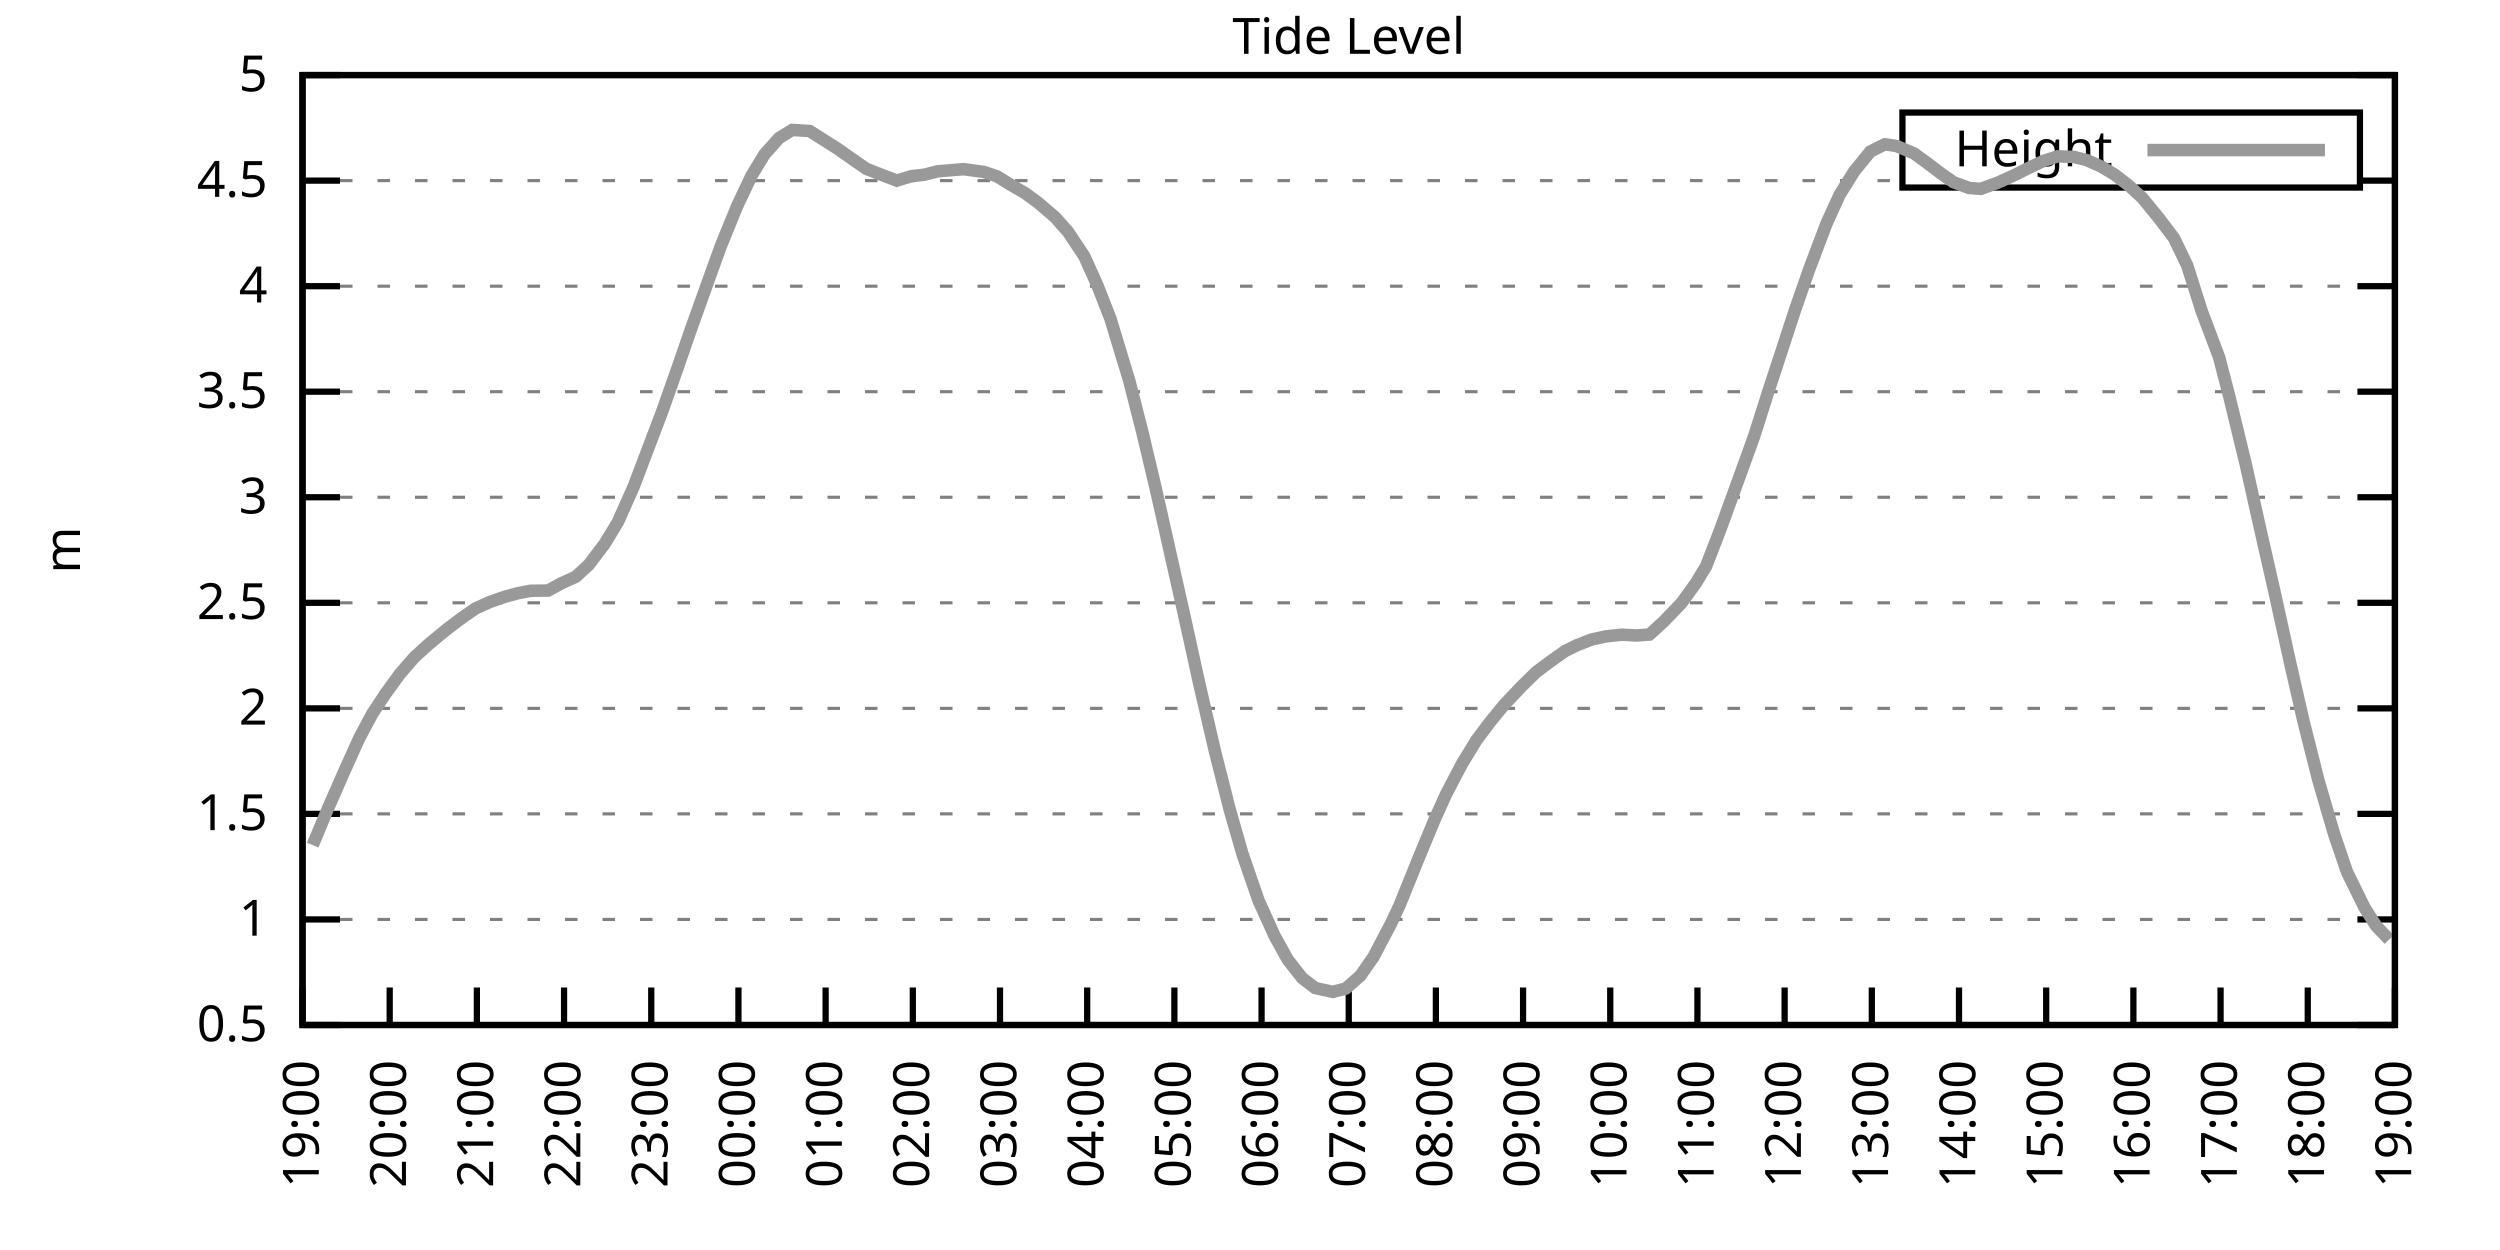
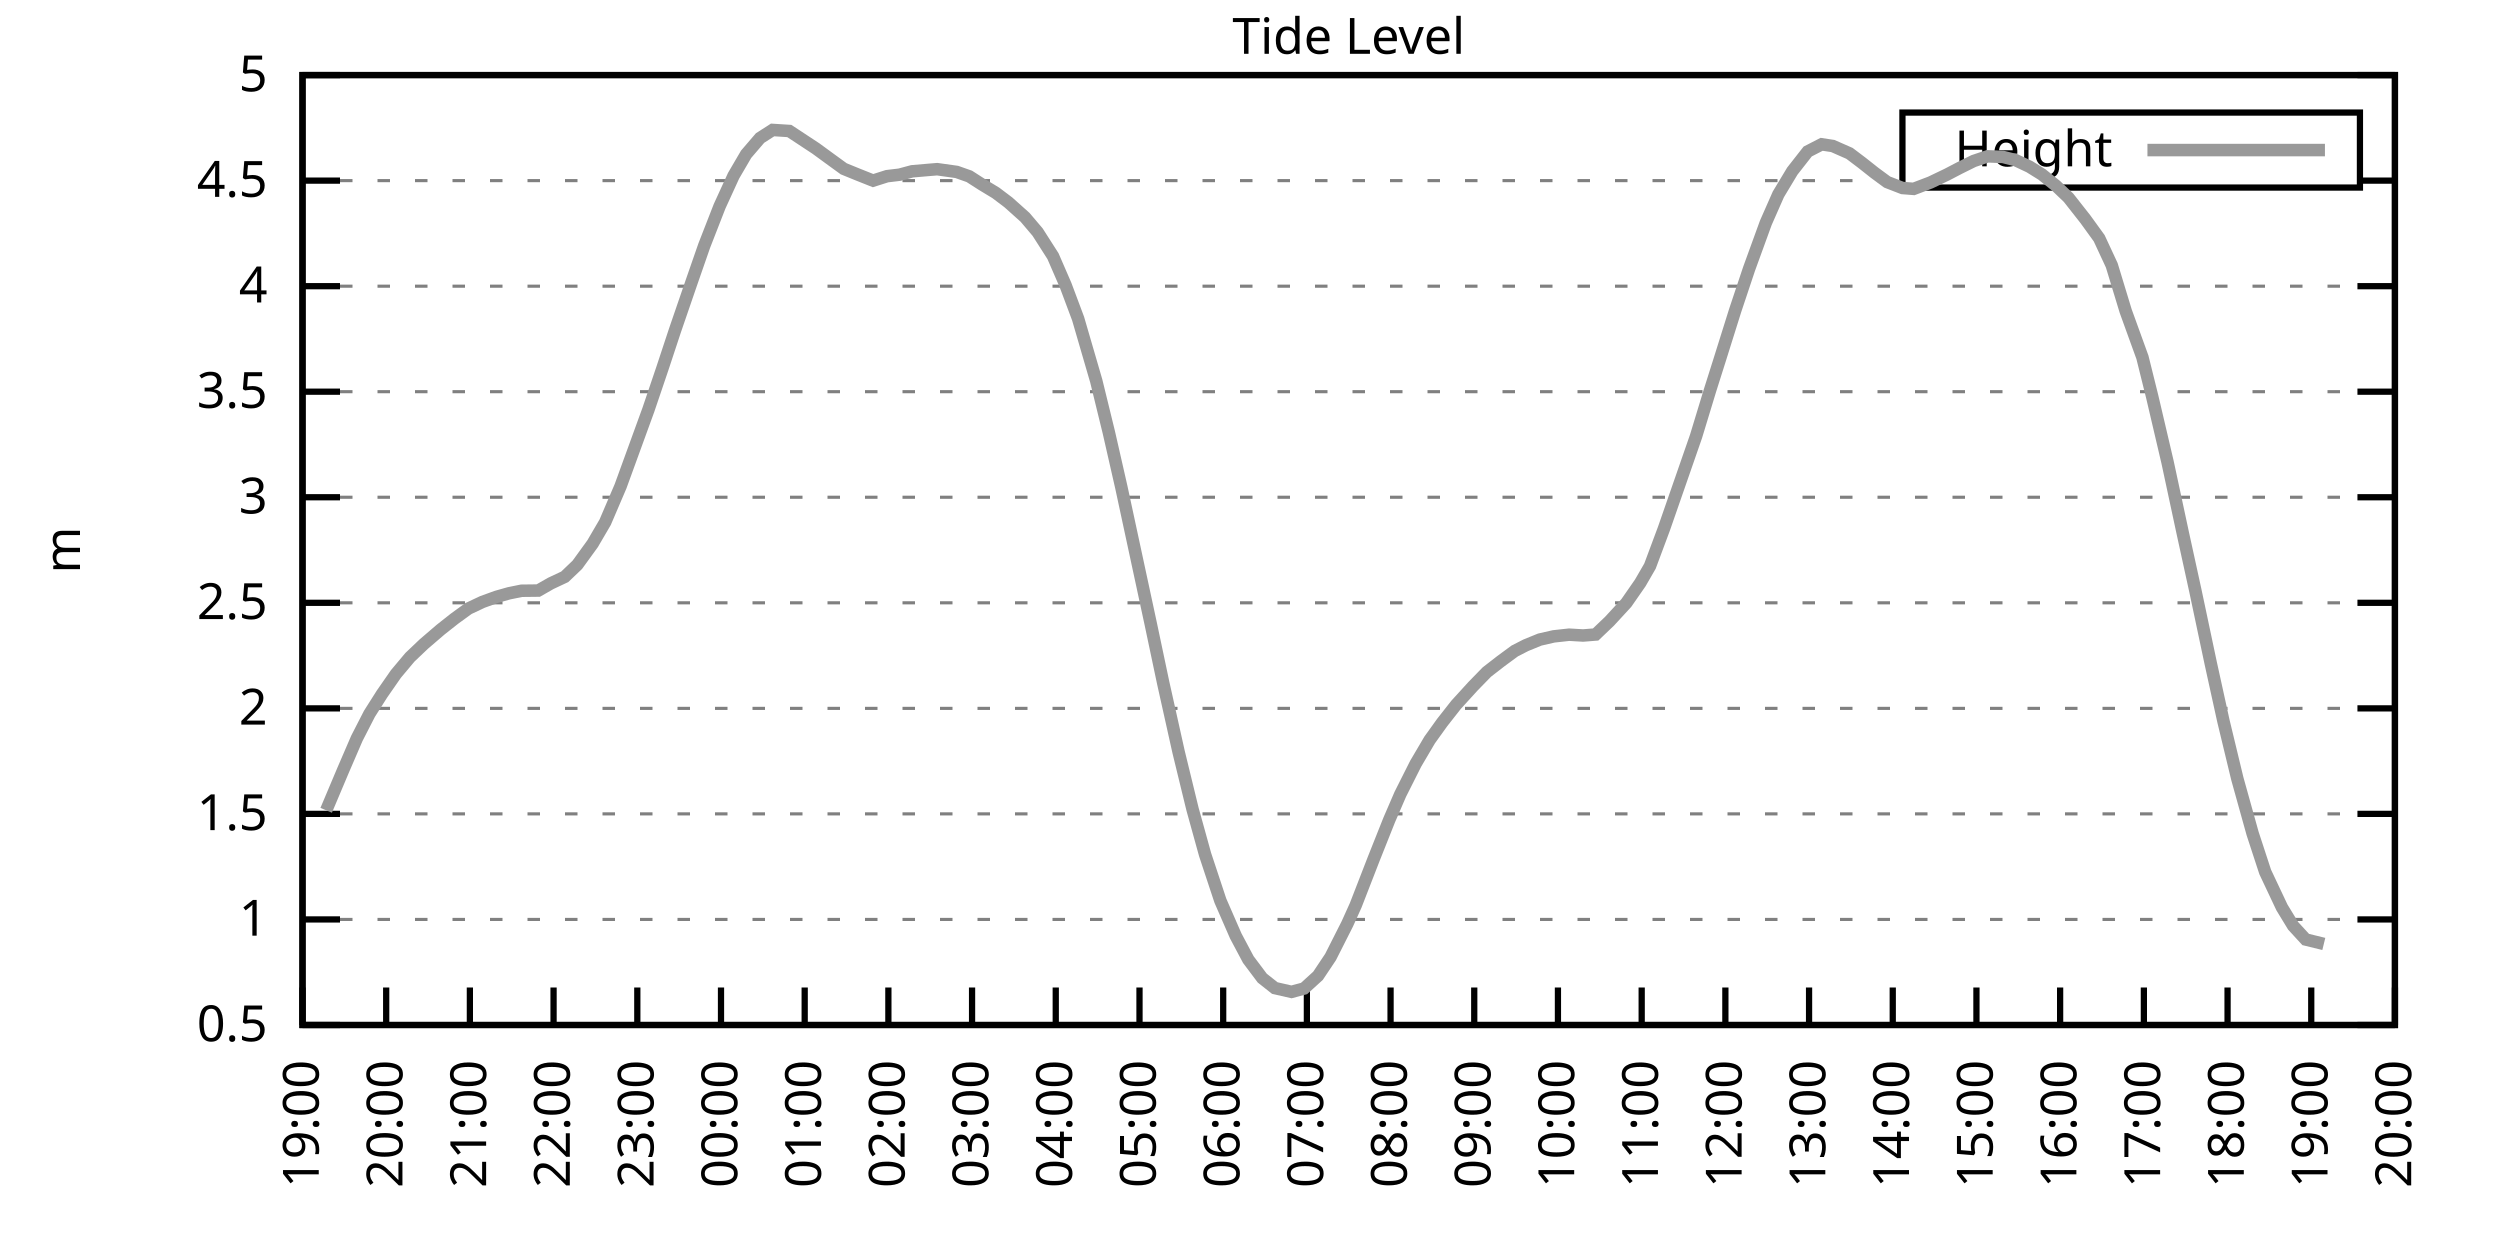
<svg xmlns="http://www.w3.org/2000/svg" xmlns:xlink="http://www.w3.org/1999/xlink" width="400" height="200" viewBox="0 0 400 200">
  <g id="gnuplot_canvas">
    <rect x="0" y="0" width="400" height="200" fill="none" />
    <defs>
      <circle id="gpDot" r="0.5" stroke-width="0.5" stroke="currentColor" />
      <path id="gpPt0" stroke-width="0.333" stroke="currentColor" d="M-1,0 h2 M0,-1 v2" />
      <path id="gpPt1" stroke-width="0.333" stroke="currentColor" d="M-1,-1 L1,1 M1,-1 L-1,1" />
      <path id="gpPt2" stroke-width="0.333" stroke="currentColor" d="M-1,0 L1,0 M0,-1 L0,1 M-1,-1 L1,1 M-1,1 L1,-1" />
      <rect id="gpPt3" stroke-width="0.333" stroke="currentColor" x="-1" y="-1" width="2" height="2" />
      <rect id="gpPt4" stroke-width="0.333" stroke="currentColor" fill="currentColor" x="-1" y="-1" width="2" height="2" />
      <circle id="gpPt5" stroke-width="0.333" stroke="currentColor" cx="0" cy="0" r="1" />
      <use xlink:href="#gpPt5" id="gpPt6" fill="currentColor" stroke="none" />
      <path id="gpPt7" stroke-width="0.333" stroke="currentColor" d="M0,-1.33 L-1.33,0.67 L1.33,0.67 z" />
      <use xlink:href="#gpPt7" id="gpPt8" fill="currentColor" stroke="none" />
      <use xlink:href="#gpPt7" id="gpPt9" stroke="currentColor" transform="rotate(180)" />
      <use xlink:href="#gpPt9" id="gpPt10" fill="currentColor" stroke="none" />
      <use xlink:href="#gpPt3" id="gpPt11" stroke="currentColor" transform="rotate(45)" />
      <use xlink:href="#gpPt11" id="gpPt12" fill="currentColor" stroke="none" />
      <path id="gpPt13" stroke-width="0.333" stroke="currentColor" d="M0,1.330 L1.265,0.411 L0.782,-1.067 L-0.782,-1.076 L-1.265,0.411 z" />
      <use xlink:href="#gpPt13" id="gpPt14" fill="currentColor" stroke="none" />
      <filter id="textbox" filterUnits="objectBoundingBox" x="0" y="0" height="1" width="1">
        <feFlood flood-color="white" flood-opacity="1" result="bgnd" />
        <feComposite in="SourceGraphic" in2="bgnd" operator="atop" />
      </filter>
      <filter id="greybox" filterUnits="objectBoundingBox" x="0" y="0" height="1" width="1">
        <feFlood flood-color="lightgrey" flood-opacity="1" result="grey" />
        <feComposite in="SourceGraphic" in2="grey" operator="atop" />
      </filter>
    </defs>
    <g fill="none" color="white" stroke="currentColor" stroke-width="1.00" stroke-linecap="butt" stroke-linejoin="miter">
</g>
    <g fill="none" color="black" stroke="currentColor" stroke-width="1.00" stroke-linecap="butt" stroke-linejoin="miter">
      <g stroke="none" shape-rendering="crispEdges">
        <polygon fill="rgb(255, 255, 255)" points="48.40,164.00 383.18,164.00 383.18,12.02 48.40,12.02 " />
      </g>
    </g>
    <g fill="none" color="black" stroke="currentColor" stroke-width="1.00" stroke-linecap="butt" stroke-linejoin="miter">
</g>
    <g fill="none" color="black" stroke="black" stroke-width="0.50" stroke-linecap="butt" stroke-linejoin="miter">
</g>
    <g fill="none" color="gray" stroke="currentColor" stroke-width="0.50" stroke-linecap="butt" stroke-linejoin="miter">
      <path stroke="gray" stroke-dasharray="2,4" class="gridline" d="M48.40,164.00 L383.19,164.00  " />
    </g>
    <g fill="none" color="gray" stroke="gray" stroke-width="1.00" stroke-linecap="butt" stroke-linejoin="miter">
</g>
    <g fill="none" color="black" stroke="currentColor" stroke-width="1.00" stroke-linecap="butt" stroke-linejoin="miter">
      <path stroke="black" d="M48.40,164.00 L54.40,164.00 M383.19,164.00 L377.19,164.00  " />
      <g transform="translate(42.80,166.60)" stroke="none" fill="black" font-family="Sans" font-size="8.00" text-anchor="end">
        <text>
          <tspan font-family="Sans"> 0.5</tspan>
        </text>
      </g>
    </g>
    <g fill="none" color="black" stroke="currentColor" stroke-width="1.00" stroke-linecap="butt" stroke-linejoin="miter">
</g>
    <g fill="none" color="black" stroke="black" stroke-width="0.50" stroke-linecap="butt" stroke-linejoin="miter">
</g>
    <g fill="none" color="gray" stroke="currentColor" stroke-width="0.50" stroke-linecap="butt" stroke-linejoin="miter">
      <path stroke="gray" stroke-dasharray="2,4" class="gridline" d="M48.40,147.11 L383.19,147.11  " />
    </g>
    <g fill="none" color="gray" stroke="gray" stroke-width="1.00" stroke-linecap="butt" stroke-linejoin="miter">
</g>
    <g fill="none" color="black" stroke="currentColor" stroke-width="1.00" stroke-linecap="butt" stroke-linejoin="miter">
      <path stroke="black" d="M48.40,147.11 L54.40,147.11 M383.19,147.11 L377.19,147.11  " />
      <g transform="translate(42.80,149.71)" stroke="none" fill="black" font-family="Sans" font-size="8.00" text-anchor="end">
        <text>
          <tspan font-family="Sans"> 1</tspan>
        </text>
      </g>
    </g>
    <g fill="none" color="black" stroke="currentColor" stroke-width="1.00" stroke-linecap="butt" stroke-linejoin="miter">
</g>
    <g fill="none" color="black" stroke="black" stroke-width="0.50" stroke-linecap="butt" stroke-linejoin="miter">
</g>
    <g fill="none" color="gray" stroke="currentColor" stroke-width="0.50" stroke-linecap="butt" stroke-linejoin="miter">
      <path stroke="gray" stroke-dasharray="2,4" class="gridline" d="M48.40,130.22 L383.19,130.22  " />
    </g>
    <g fill="none" color="gray" stroke="gray" stroke-width="1.00" stroke-linecap="butt" stroke-linejoin="miter">
</g>
    <g fill="none" color="black" stroke="currentColor" stroke-width="1.00" stroke-linecap="butt" stroke-linejoin="miter">
      <path stroke="black" d="M48.40,130.22 L54.40,130.22 M383.19,130.22 L377.19,130.22  " />
      <g transform="translate(42.80,132.82)" stroke="none" fill="black" font-family="Sans" font-size="8.00" text-anchor="end">
        <text>
          <tspan font-family="Sans"> 1.5</tspan>
        </text>
      </g>
    </g>
    <g fill="none" color="black" stroke="currentColor" stroke-width="1.00" stroke-linecap="butt" stroke-linejoin="miter">
</g>
    <g fill="none" color="black" stroke="black" stroke-width="0.50" stroke-linecap="butt" stroke-linejoin="miter">
</g>
    <g fill="none" color="gray" stroke="currentColor" stroke-width="0.50" stroke-linecap="butt" stroke-linejoin="miter">
      <path stroke="gray" stroke-dasharray="2,4" class="gridline" d="M48.40,113.34 L383.19,113.34  " />
    </g>
    <g fill="none" color="gray" stroke="gray" stroke-width="1.00" stroke-linecap="butt" stroke-linejoin="miter">
</g>
    <g fill="none" color="black" stroke="currentColor" stroke-width="1.00" stroke-linecap="butt" stroke-linejoin="miter">
      <path stroke="black" d="M48.40,113.34 L54.40,113.34 M383.19,113.34 L377.19,113.34  " />
      <g transform="translate(42.80,115.94)" stroke="none" fill="black" font-family="Sans" font-size="8.00" text-anchor="end">
        <text>
          <tspan font-family="Sans"> 2</tspan>
        </text>
      </g>
    </g>
    <g fill="none" color="black" stroke="currentColor" stroke-width="1.00" stroke-linecap="butt" stroke-linejoin="miter">
</g>
    <g fill="none" color="black" stroke="black" stroke-width="0.50" stroke-linecap="butt" stroke-linejoin="miter">
</g>
    <g fill="none" color="gray" stroke="currentColor" stroke-width="0.50" stroke-linecap="butt" stroke-linejoin="miter">
      <path stroke="gray" stroke-dasharray="2,4" class="gridline" d="M48.40,96.45 L383.19,96.45  " />
    </g>
    <g fill="none" color="gray" stroke="gray" stroke-width="1.00" stroke-linecap="butt" stroke-linejoin="miter">
</g>
    <g fill="none" color="black" stroke="currentColor" stroke-width="1.00" stroke-linecap="butt" stroke-linejoin="miter">
      <path stroke="black" d="M48.40,96.45 L54.40,96.45 M383.19,96.45 L377.19,96.45  " />
      <g transform="translate(42.80,99.05)" stroke="none" fill="black" font-family="Sans" font-size="8.00" text-anchor="end">
        <text>
          <tspan font-family="Sans"> 2.5</tspan>
        </text>
      </g>
    </g>
    <g fill="none" color="black" stroke="currentColor" stroke-width="1.00" stroke-linecap="butt" stroke-linejoin="miter">
</g>
    <g fill="none" color="black" stroke="black" stroke-width="0.50" stroke-linecap="butt" stroke-linejoin="miter">
</g>
    <g fill="none" color="gray" stroke="currentColor" stroke-width="0.50" stroke-linecap="butt" stroke-linejoin="miter">
      <path stroke="gray" stroke-dasharray="2,4" class="gridline" d="M48.40,79.56 L383.19,79.56  " />
    </g>
    <g fill="none" color="gray" stroke="gray" stroke-width="1.00" stroke-linecap="butt" stroke-linejoin="miter">
</g>
    <g fill="none" color="black" stroke="currentColor" stroke-width="1.00" stroke-linecap="butt" stroke-linejoin="miter">
      <path stroke="black" d="M48.40,79.56 L54.40,79.56 M383.19,79.56 L377.19,79.56  " />
      <g transform="translate(42.80,82.16)" stroke="none" fill="black" font-family="Sans" font-size="8.00" text-anchor="end">
        <text>
          <tspan font-family="Sans"> 3</tspan>
        </text>
      </g>
    </g>
    <g fill="none" color="black" stroke="currentColor" stroke-width="1.00" stroke-linecap="butt" stroke-linejoin="miter">
</g>
    <g fill="none" color="black" stroke="black" stroke-width="0.50" stroke-linecap="butt" stroke-linejoin="miter">
</g>
    <g fill="none" color="gray" stroke="currentColor" stroke-width="0.50" stroke-linecap="butt" stroke-linejoin="miter">
      <path stroke="gray" stroke-dasharray="2,4" class="gridline" d="M48.40,62.67 L383.19,62.67  " />
    </g>
    <g fill="none" color="gray" stroke="gray" stroke-width="1.00" stroke-linecap="butt" stroke-linejoin="miter">
</g>
    <g fill="none" color="black" stroke="currentColor" stroke-width="1.00" stroke-linecap="butt" stroke-linejoin="miter">
      <path stroke="black" d="M48.40,62.67 L54.40,62.67 M383.19,62.67 L377.19,62.67  " />
      <g transform="translate(42.80,65.27)" stroke="none" fill="black" font-family="Sans" font-size="8.00" text-anchor="end">
        <text>
          <tspan font-family="Sans"> 3.5</tspan>
        </text>
      </g>
    </g>
    <g fill="none" color="black" stroke="currentColor" stroke-width="1.00" stroke-linecap="butt" stroke-linejoin="miter">
</g>
    <g fill="none" color="black" stroke="black" stroke-width="0.50" stroke-linecap="butt" stroke-linejoin="miter">
</g>
    <g fill="none" color="gray" stroke="currentColor" stroke-width="0.50" stroke-linecap="butt" stroke-linejoin="miter">
      <path stroke="gray" stroke-dasharray="2,4" class="gridline" d="M48.40,45.79 L383.19,45.79  " />
    </g>
    <g fill="none" color="gray" stroke="gray" stroke-width="1.00" stroke-linecap="butt" stroke-linejoin="miter">
</g>
    <g fill="none" color="black" stroke="currentColor" stroke-width="1.00" stroke-linecap="butt" stroke-linejoin="miter">
      <path stroke="black" d="M48.40,45.79 L54.40,45.79 M383.19,45.79 L377.19,45.79  " />
      <g transform="translate(42.80,48.39)" stroke="none" fill="black" font-family="Sans" font-size="8.00" text-anchor="end">
        <text>
          <tspan font-family="Sans"> 4</tspan>
        </text>
      </g>
    </g>
    <g fill="none" color="black" stroke="currentColor" stroke-width="1.00" stroke-linecap="butt" stroke-linejoin="miter">
</g>
    <g fill="none" color="black" stroke="black" stroke-width="0.50" stroke-linecap="butt" stroke-linejoin="miter">
</g>
    <g fill="none" color="gray" stroke="currentColor" stroke-width="0.50" stroke-linecap="butt" stroke-linejoin="miter">
      <path stroke="gray" stroke-dasharray="2,4" class="gridline" d="M48.40,28.90 L304.39,28.90 M377.59,28.90 L383.19,28.90  " />
    </g>
    <g fill="none" color="gray" stroke="gray" stroke-width="1.00" stroke-linecap="butt" stroke-linejoin="miter">
</g>
    <g fill="none" color="black" stroke="currentColor" stroke-width="1.00" stroke-linecap="butt" stroke-linejoin="miter">
      <path stroke="black" d="M48.40,28.90 L54.40,28.90 M383.19,28.90 L377.19,28.90  " />
      <g transform="translate(42.80,31.50)" stroke="none" fill="black" font-family="Sans" font-size="8.00" text-anchor="end">
        <text>
          <tspan font-family="Sans"> 4.5</tspan>
        </text>
      </g>
    </g>
    <g fill="none" color="black" stroke="currentColor" stroke-width="1.00" stroke-linecap="butt" stroke-linejoin="miter">
</g>
    <g fill="none" color="black" stroke="black" stroke-width="0.50" stroke-linecap="butt" stroke-linejoin="miter">
</g>
    <g fill="none" color="gray" stroke="currentColor" stroke-width="0.50" stroke-linecap="butt" stroke-linejoin="miter">
      <path stroke="gray" stroke-dasharray="2,4" class="gridline" d="M48.40,12.01 L383.19,12.01  " />
    </g>
    <g fill="none" color="gray" stroke="gray" stroke-width="1.00" stroke-linecap="butt" stroke-linejoin="miter">
</g>
    <g fill="none" color="black" stroke="currentColor" stroke-width="1.00" stroke-linecap="butt" stroke-linejoin="miter">
      <path stroke="black" d="M48.40,12.01 L54.40,12.01 M383.19,12.01 L377.19,12.01  " />
      <g transform="translate(42.80,14.61)" stroke="none" fill="black" font-family="Sans" font-size="8.00" text-anchor="end">
        <text>
          <tspan font-family="Sans"> 5</tspan>
        </text>
      </g>
    </g>
    <g fill="none" color="black" stroke="currentColor" stroke-width="1.00" stroke-linecap="butt" stroke-linejoin="miter">
      <path stroke="black" d="M48.40,164.00 L48.40,158.00  " />
      <g transform="translate(51.00,169.60) rotate(270.00)" stroke="none" fill="black" font-family="Sans" font-size="8.00" text-anchor="end">
        <text>
          <tspan font-family="Sans">19:00</tspan>
        </text>
      </g>
    </g>
    <g fill="none" color="black" stroke="currentColor" stroke-width="1.00" stroke-linecap="butt" stroke-linejoin="miter">
-       <path stroke="black" d="M62.35,164.00 L62.35,158.00  " />
-       <g transform="translate(64.95,169.60) rotate(270.00)" stroke="none" fill="black" font-family="Sans" font-size="8.00" text-anchor="end">
+       <path stroke="black" d="M61.79,164.00 L61.79,158.00  " />
+       <g transform="translate(64.39,169.60) rotate(270.00)" stroke="none" fill="black" font-family="Sans" font-size="8.00" text-anchor="end">
        <text>
          <tspan font-family="Sans">20:00</tspan>
        </text>
      </g>
    </g>
    <g fill="none" color="black" stroke="currentColor" stroke-width="1.00" stroke-linecap="butt" stroke-linejoin="miter">
-       <path stroke="black" d="M76.30,164.00 L76.30,158.00  " />
-       <g transform="translate(78.90,169.60) rotate(270.00)" stroke="none" fill="black" font-family="Sans" font-size="8.00" text-anchor="end">
+       <path stroke="black" d="M75.18,164.00 L75.18,158.00  " />
+       <g transform="translate(77.78,169.60) rotate(270.00)" stroke="none" fill="black" font-family="Sans" font-size="8.00" text-anchor="end">
        <text>
          <tspan font-family="Sans">21:00</tspan>
        </text>
      </g>
    </g>
    <g fill="none" color="black" stroke="currentColor" stroke-width="1.00" stroke-linecap="butt" stroke-linejoin="miter">
-       <path stroke="black" d="M90.25,164.00 L90.25,158.00  " />
-       <g transform="translate(92.85,169.60) rotate(270.00)" stroke="none" fill="black" font-family="Sans" font-size="8.00" text-anchor="end">
+       <path stroke="black" d="M88.57,164.00 L88.57,158.00  " />
+       <g transform="translate(91.17,169.60) rotate(270.00)" stroke="none" fill="black" font-family="Sans" font-size="8.00" text-anchor="end">
        <text>
          <tspan font-family="Sans">22:00</tspan>
        </text>
      </g>
    </g>
    <g fill="none" color="black" stroke="currentColor" stroke-width="1.00" stroke-linecap="butt" stroke-linejoin="miter">
-       <path stroke="black" d="M104.20,164.00 L104.20,158.00  " />
-       <g transform="translate(106.80,169.60) rotate(270.00)" stroke="none" fill="black" font-family="Sans" font-size="8.00" text-anchor="end">
+       <path stroke="black" d="M101.97,164.00 L101.97,158.00  " />
+       <g transform="translate(104.57,169.60) rotate(270.00)" stroke="none" fill="black" font-family="Sans" font-size="8.00" text-anchor="end">
        <text>
          <tspan font-family="Sans">23:00</tspan>
        </text>
      </g>
    </g>
    <g fill="none" color="black" stroke="currentColor" stroke-width="1.00" stroke-linecap="butt" stroke-linejoin="miter">
-       <path stroke="black" d="M118.15,164.00 L118.15,158.00  " />
-       <g transform="translate(120.75,169.60) rotate(270.00)" stroke="none" fill="black" font-family="Sans" font-size="8.00" text-anchor="end">
+       <path stroke="black" d="M115.36,164.00 L115.36,158.00  " />
+       <g transform="translate(117.96,169.60) rotate(270.00)" stroke="none" fill="black" font-family="Sans" font-size="8.00" text-anchor="end">
        <text>
          <tspan font-family="Sans">00:00</tspan>
        </text>
      </g>
    </g>
    <g fill="none" color="black" stroke="currentColor" stroke-width="1.00" stroke-linecap="butt" stroke-linejoin="miter">
-       <path stroke="black" d="M132.10,164.00 L132.10,158.00  " />
-       <g transform="translate(134.70,169.60) rotate(270.00)" stroke="none" fill="black" font-family="Sans" font-size="8.00" text-anchor="end">
+       <path stroke="black" d="M128.75,164.00 L128.75,158.00  " />
+       <g transform="translate(131.35,169.60) rotate(270.00)" stroke="none" fill="black" font-family="Sans" font-size="8.00" text-anchor="end">
        <text>
          <tspan font-family="Sans">01:00</tspan>
        </text>
      </g>
    </g>
    <g fill="none" color="black" stroke="currentColor" stroke-width="1.00" stroke-linecap="butt" stroke-linejoin="miter">
-       <path stroke="black" d="M146.05,164.00 L146.05,158.00  " />
-       <g transform="translate(148.65,169.60) rotate(270.00)" stroke="none" fill="black" font-family="Sans" font-size="8.00" text-anchor="end">
+       <path stroke="black" d="M142.14,164.00 L142.14,158.00  " />
+       <g transform="translate(144.74,169.60) rotate(270.00)" stroke="none" fill="black" font-family="Sans" font-size="8.00" text-anchor="end">
        <text>
          <tspan font-family="Sans">02:00</tspan>
        </text>
      </g>
    </g>
    <g fill="none" color="black" stroke="currentColor" stroke-width="1.00" stroke-linecap="butt" stroke-linejoin="miter">
-       <path stroke="black" d="M160.00,164.00 L160.00,158.00  " />
-       <g transform="translate(162.60,169.60) rotate(270.00)" stroke="none" fill="black" font-family="Sans" font-size="8.00" text-anchor="end">
+       <path stroke="black" d="M155.53,164.00 L155.53,158.00  " />
+       <g transform="translate(158.13,169.60) rotate(270.00)" stroke="none" fill="black" font-family="Sans" font-size="8.00" text-anchor="end">
        <text>
          <tspan font-family="Sans">03:00</tspan>
        </text>
      </g>
    </g>
    <g fill="none" color="black" stroke="currentColor" stroke-width="1.00" stroke-linecap="butt" stroke-linejoin="miter">
-       <path stroke="black" d="M173.95,164.00 L173.95,158.00  " />
-       <g transform="translate(176.55,169.60) rotate(270.00)" stroke="none" fill="black" font-family="Sans" font-size="8.00" text-anchor="end">
+       <path stroke="black" d="M168.92,164.00 L168.92,158.00  " />
+       <g transform="translate(171.52,169.60) rotate(270.00)" stroke="none" fill="black" font-family="Sans" font-size="8.00" text-anchor="end">
        <text>
          <tspan font-family="Sans">04:00</tspan>
        </text>
      </g>
    </g>
    <g fill="none" color="black" stroke="currentColor" stroke-width="1.00" stroke-linecap="butt" stroke-linejoin="miter">
-       <path stroke="black" d="M187.90,164.00 L187.90,158.00  " />
-       <g transform="translate(190.50,169.60) rotate(270.00)" stroke="none" fill="black" font-family="Sans" font-size="8.00" text-anchor="end">
+       <path stroke="black" d="M182.32,164.00 L182.32,158.00  " />
+       <g transform="translate(184.92,169.60) rotate(270.00)" stroke="none" fill="black" font-family="Sans" font-size="8.00" text-anchor="end">
        <text>
          <tspan font-family="Sans">05:00</tspan>
        </text>
      </g>
    </g>
    <g fill="none" color="black" stroke="currentColor" stroke-width="1.00" stroke-linecap="butt" stroke-linejoin="miter">
-       <path stroke="black" d="M201.85,164.00 L201.85,158.00  " />
-       <g transform="translate(204.45,169.60) rotate(270.00)" stroke="none" fill="black" font-family="Sans" font-size="8.00" text-anchor="end">
+       <path stroke="black" d="M195.71,164.00 L195.71,158.00  " />
+       <g transform="translate(198.31,169.60) rotate(270.00)" stroke="none" fill="black" font-family="Sans" font-size="8.00" text-anchor="end">
        <text>
          <tspan font-family="Sans">06:00</tspan>
        </text>
      </g>
    </g>
    <g fill="none" color="black" stroke="currentColor" stroke-width="1.00" stroke-linecap="butt" stroke-linejoin="miter">
-       <path stroke="black" d="M215.80,164.00 L215.80,158.00  " />
-       <g transform="translate(218.40,169.60) rotate(270.00)" stroke="none" fill="black" font-family="Sans" font-size="8.00" text-anchor="end">
+       <path stroke="black" d="M209.10,164.00 L209.10,158.00  " />
+       <g transform="translate(211.70,169.60) rotate(270.00)" stroke="none" fill="black" font-family="Sans" font-size="8.00" text-anchor="end">
        <text>
          <tspan font-family="Sans">07:00</tspan>
        </text>
      </g>
    </g>
    <g fill="none" color="black" stroke="currentColor" stroke-width="1.00" stroke-linecap="butt" stroke-linejoin="miter">
-       <path stroke="black" d="M229.74,164.00 L229.74,158.00  " />
-       <g transform="translate(232.34,169.60) rotate(270.00)" stroke="none" fill="black" font-family="Sans" font-size="8.00" text-anchor="end">
+       <path stroke="black" d="M222.49,164.00 L222.49,158.00  " />
+       <g transform="translate(225.09,169.60) rotate(270.00)" stroke="none" fill="black" font-family="Sans" font-size="8.00" text-anchor="end">
        <text>
          <tspan font-family="Sans">08:00</tspan>
        </text>
      </g>
    </g>
    <g fill="none" color="black" stroke="currentColor" stroke-width="1.00" stroke-linecap="butt" stroke-linejoin="miter">
-       <path stroke="black" d="M243.69,164.00 L243.69,158.00  " />
-       <g transform="translate(246.29,169.60) rotate(270.00)" stroke="none" fill="black" font-family="Sans" font-size="8.00" text-anchor="end">
+       <path stroke="black" d="M235.88,164.00 L235.88,158.00  " />
+       <g transform="translate(238.48,169.60) rotate(270.00)" stroke="none" fill="black" font-family="Sans" font-size="8.00" text-anchor="end">
        <text>
          <tspan font-family="Sans">09:00</tspan>
        </text>
      </g>
    </g>
    <g fill="none" color="black" stroke="currentColor" stroke-width="1.00" stroke-linecap="butt" stroke-linejoin="miter">
-       <path stroke="black" d="M257.64,164.00 L257.64,158.00  " />
-       <g transform="translate(260.24,169.60) rotate(270.00)" stroke="none" fill="black" font-family="Sans" font-size="8.00" text-anchor="end">
+       <path stroke="black" d="M249.27,164.00 L249.27,158.00  " />
+       <g transform="translate(251.87,169.60) rotate(270.00)" stroke="none" fill="black" font-family="Sans" font-size="8.00" text-anchor="end">
        <text>
          <tspan font-family="Sans">10:00</tspan>
        </text>
      </g>
    </g>
    <g fill="none" color="black" stroke="currentColor" stroke-width="1.00" stroke-linecap="butt" stroke-linejoin="miter">
-       <path stroke="black" d="M271.59,164.00 L271.59,158.00  " />
-       <g transform="translate(274.19,169.60) rotate(270.00)" stroke="none" fill="black" font-family="Sans" font-size="8.00" text-anchor="end">
+       <path stroke="black" d="M262.67,164.00 L262.67,158.00  " />
+       <g transform="translate(265.27,169.60) rotate(270.00)" stroke="none" fill="black" font-family="Sans" font-size="8.00" text-anchor="end">
        <text>
          <tspan font-family="Sans">11:00</tspan>
        </text>
      </g>
    </g>
    <g fill="none" color="black" stroke="currentColor" stroke-width="1.00" stroke-linecap="butt" stroke-linejoin="miter">
-       <path stroke="black" d="M285.54,164.00 L285.54,158.00  " />
-       <g transform="translate(288.14,169.60) rotate(270.00)" stroke="none" fill="black" font-family="Sans" font-size="8.00" text-anchor="end">
+       <path stroke="black" d="M276.06,164.00 L276.06,158.00  " />
+       <g transform="translate(278.66,169.60) rotate(270.00)" stroke="none" fill="black" font-family="Sans" font-size="8.00" text-anchor="end">
        <text>
          <tspan font-family="Sans">12:00</tspan>
        </text>
      </g>
    </g>
    <g fill="none" color="black" stroke="currentColor" stroke-width="1.00" stroke-linecap="butt" stroke-linejoin="miter">
-       <path stroke="black" d="M299.49,164.00 L299.49,158.00  " />
-       <g transform="translate(302.09,169.60) rotate(270.00)" stroke="none" fill="black" font-family="Sans" font-size="8.00" text-anchor="end">
+       <path stroke="black" d="M289.45,164.00 L289.45,158.00  " />
+       <g transform="translate(292.05,169.60) rotate(270.00)" stroke="none" fill="black" font-family="Sans" font-size="8.00" text-anchor="end">
        <text>
          <tspan font-family="Sans">13:00</tspan>
        </text>
      </g>
    </g>
    <g fill="none" color="black" stroke="currentColor" stroke-width="1.00" stroke-linecap="butt" stroke-linejoin="miter">
-       <path stroke="black" d="M313.44,164.00 L313.44,158.00  " />
-       <g transform="translate(316.04,169.60) rotate(270.00)" stroke="none" fill="black" font-family="Sans" font-size="8.00" text-anchor="end">
+       <path stroke="black" d="M302.84,164.00 L302.84,158.00  " />
+       <g transform="translate(305.44,169.60) rotate(270.00)" stroke="none" fill="black" font-family="Sans" font-size="8.00" text-anchor="end">
        <text>
          <tspan font-family="Sans">14:00</tspan>
        </text>
      </g>
    </g>
    <g fill="none" color="black" stroke="currentColor" stroke-width="1.00" stroke-linecap="butt" stroke-linejoin="miter">
-       <path stroke="black" d="M327.39,164.00 L327.39,158.00  " />
-       <g transform="translate(329.99,169.60) rotate(270.00)" stroke="none" fill="black" font-family="Sans" font-size="8.00" text-anchor="end">
+       <path stroke="black" d="M316.23,164.00 L316.23,158.00  " />
+       <g transform="translate(318.83,169.60) rotate(270.00)" stroke="none" fill="black" font-family="Sans" font-size="8.00" text-anchor="end">
        <text>
          <tspan font-family="Sans">15:00</tspan>
        </text>
      </g>
    </g>
    <g fill="none" color="black" stroke="currentColor" stroke-width="1.00" stroke-linecap="butt" stroke-linejoin="miter">
-       <path stroke="black" d="M341.34,164.00 L341.34,158.00  " />
-       <g transform="translate(343.94,169.60) rotate(270.00)" stroke="none" fill="black" font-family="Sans" font-size="8.00" text-anchor="end">
+       <path stroke="black" d="M329.62,164.00 L329.62,158.00  " />
+       <g transform="translate(332.22,169.60) rotate(270.00)" stroke="none" fill="black" font-family="Sans" font-size="8.00" text-anchor="end">
        <text>
          <tspan font-family="Sans">16:00</tspan>
        </text>
      </g>
    </g>
    <g fill="none" color="black" stroke="currentColor" stroke-width="1.00" stroke-linecap="butt" stroke-linejoin="miter">
-       <path stroke="black" d="M355.29,164.00 L355.29,158.00  " />
-       <g transform="translate(357.89,169.60) rotate(270.00)" stroke="none" fill="black" font-family="Sans" font-size="8.00" text-anchor="end">
+       <path stroke="black" d="M343.02,164.00 L343.02,158.00  " />
+       <g transform="translate(345.62,169.60) rotate(270.00)" stroke="none" fill="black" font-family="Sans" font-size="8.00" text-anchor="end">
        <text>
          <tspan font-family="Sans">17:00</tspan>
        </text>
      </g>
    </g>
    <g fill="none" color="black" stroke="currentColor" stroke-width="1.00" stroke-linecap="butt" stroke-linejoin="miter">
-       <path stroke="black" d="M369.24,164.00 L369.24,158.00  " />
-       <g transform="translate(371.84,169.60) rotate(270.00)" stroke="none" fill="black" font-family="Sans" font-size="8.00" text-anchor="end">
+       <path stroke="black" d="M356.41,164.00 L356.41,158.00  " />
+       <g transform="translate(359.01,169.60) rotate(270.00)" stroke="none" fill="black" font-family="Sans" font-size="8.00" text-anchor="end">
        <text>
          <tspan font-family="Sans">18:00</tspan>
+         </text>
+       </g>
+     </g>
+     <g fill="none" color="black" stroke="currentColor" stroke-width="1.00" stroke-linecap="butt" stroke-linejoin="miter">
+       <path stroke="black" d="M369.80,164.00 L369.80,158.00  " />
+       <g transform="translate(372.40,169.60) rotate(270.00)" stroke="none" fill="black" font-family="Sans" font-size="8.00" text-anchor="end">
+         <text>
+           <tspan font-family="Sans">19:00</tspan>
        </text>
      </g>
    </g>
    <g fill="none" color="black" stroke="currentColor" stroke-width="1.00" stroke-linecap="butt" stroke-linejoin="miter">
      <path stroke="black" d="M383.19,164.00 L383.19,158.00  " />
      <g transform="translate(385.79,169.60) rotate(270.00)" stroke="none" fill="black" font-family="Sans" font-size="8.00" text-anchor="end">
        <text>
-           <tspan font-family="Sans">19:00</tspan>
+           <tspan font-family="Sans">20:00</tspan>
        </text>
      </g>
    </g>
    <g fill="none" color="black" stroke="currentColor" stroke-width="1.00" stroke-linecap="butt" stroke-linejoin="miter">
</g>
    <g fill="none" color="black" stroke="currentColor" stroke-width="1.00" stroke-linecap="butt" stroke-linejoin="miter">
      <path stroke="black" d="M48.40,12.01 L48.40,164.00 L383.19,164.00 L383.19,12.01 L48.40,12.01 Z  " />
    </g>
    <g fill="none" color="black" stroke="currentColor" stroke-width="1.00" stroke-linecap="butt" stroke-linejoin="miter">
</g>
    <g fill="none" color="black" stroke="currentColor" stroke-width="1.00" stroke-linecap="butt" stroke-linejoin="miter">
      <path stroke="black" d="M304.39,30.01 L304.39,18.01 L377.59,18.01 L377.59,30.01 L304.39,30.01 Z  " />
    </g>
    <g id="Tide_level_plot_1">
      <g fill="none" color="white" stroke="black" stroke-width="2.00" stroke-linecap="butt" stroke-linejoin="miter">
</g>
      <g fill="none" color="black" stroke="currentColor" stroke-width="2.00" stroke-linecap="butt" stroke-linejoin="miter">
        <g transform="translate(337.99,26.61)" stroke="none" fill="black" font-family="Sans" font-size="8.00" text-anchor="end">
          <text>
            <tspan font-family="Sans">Height</tspan>
          </text>
        </g>
      </g>
      <g fill="none" color="black" stroke="currentColor" stroke-width="2.00" stroke-linecap="butt" stroke-linejoin="miter">
-         <path stroke="rgb(153, 153, 153)" d="M343.59,24.01 L371.99,24.01 M50.03,135.22 L52.35,129.65 L55.14,123.30 L57.47,118.13 L59.56,114.21 L61.65,111.04   L63.98,107.83 L66.30,105.16 L68.63,103.04 L71.42,100.74 L73.74,98.98 L76.07,97.36 L78.39,96.31 L80.72,95.50   L82.81,94.93 L84.90,94.52 L87.69,94.49 L89.78,93.34 L92.11,92.29 L94.20,90.37 L96.76,86.99 L98.85,83.55   L101.41,77.80 L106.06,65.54 L108.38,58.96 L110.48,52.88 L113.27,45.08 L115.36,39.30 L117.92,33.02 L120.24,28.12   L122.33,24.68 L124.66,22.08 L126.75,20.79 L129.54,20.96 L133.96,23.76 L136.28,25.39 L138.61,27.01 L140.93,27.92   L143.49,28.90 L145.81,28.19 L147.91,27.95 L150.00,27.41 L152.79,27.18 L154.18,27.07 L157.44,27.51 L159.53,28.22   L161.62,29.51 L163.95,30.86 L166.04,32.38 L168.83,34.77 L170.92,37.14 L173.48,40.99 L175.57,45.62 L177.67,50.99   L180.69,60.95 L182.78,69.16 L184.87,77.94 L189.76,99.73 L191.85,109.25 L194.41,120.29 L196.73,129.45 L198.82,136.71   L201.38,144.11 L203.94,149.75 L206.03,153.53 L208.36,156.50 L210.45,158.09 L213.24,158.70 L215.33,158.16 L217.65,156.13   L219.75,153.12 L222.54,147.82 L223.93,144.85 L226.95,137.38 L229.51,131.20 L231.37,127.08 L233.93,122.19 L236.25,118.40   L238.35,115.60 L240.67,112.76 L243.46,109.82 L245.79,107.53 L248.11,105.80 L250.44,104.15 L252.30,103.24 L254.62,102.33   L256.95,101.82 L259.50,101.55 L261.83,101.68 L263.92,101.52 L266.25,99.39 L269.04,96.48 L271.36,93.27 L272.99,90.57   L275.31,84.56 L278.34,76.22 L280.66,69.80 L282.99,62.47 L284.61,57.54 L287.17,49.70 L289.50,43.02 L292.29,35.65   L294.38,31.09 L296.70,27.38 L299.26,24.24 L301.58,23.09 L303.44,23.36 L306.23,24.54 L308.33,26.06 L310.42,27.65   L312.51,29.13 L315.07,30.08 L316.93,30.22 L319.72,29.20 L322.51,27.92 L324.60,26.87 L326.93,25.76 L329.25,25.01   L331.81,25.11 L333.90,25.62 L336.23,26.67 L338.32,27.92 L340.64,29.71 L342.74,31.63 L345.53,35.04 L347.85,38.12   L349.94,42.44 L352.27,49.77 L355.06,57.17 L356.69,63.45 L359.24,73.95 L361.80,85.37 L363.89,94.56 L366.45,106.18   L368.54,115.33 L370.87,124.58 L373.43,133.37 L375.52,139.51 L378.31,145.19 L380.17,148.13 L382.26,150.32  " />
+         <path stroke="rgb(153, 153, 153)" d="M343.59,24.01 L371.99,24.01 M52.19,129.65 L54.87,123.30 L57.10,118.13 L59.11,114.21 L61.12,111.04 L63.35,107.83   L65.59,105.16 L67.82,103.04 L70.50,100.74 L72.73,98.98 L74.96,97.36 L77.19,96.31 L79.42,95.50 L81.43,94.93   L83.44,94.52 L86.12,94.49 L88.13,93.34 L90.36,92.29 L92.37,90.37 L94.82,86.99 L96.83,83.55 L99.29,77.80   L103.75,65.54 L105.98,58.96 L107.99,52.88 L110.67,45.08 L112.68,39.30 L115.13,33.02 L117.37,28.12 L119.38,24.68   L121.61,22.08 L123.62,20.79 L126.29,20.96 L130.54,23.76 L132.77,25.39 L135.00,27.01 L137.23,27.92 L139.69,28.90   L141.92,28.19 L143.93,27.95 L145.94,27.41 L148.61,27.18 L149.95,27.07 L153.08,27.51 L155.09,28.22 L157.10,29.51   L159.33,30.86 L161.34,32.38 L164.01,34.77 L166.02,37.14 L168.48,40.99 L170.49,45.62 L172.50,50.99 L175.40,60.95   L177.41,69.16 L179.41,77.94 L184.10,99.73 L186.11,109.25 L188.57,120.29 L190.80,129.45 L192.81,136.71 L195.26,144.11   L197.72,149.75 L199.73,153.53 L201.96,156.50 L203.97,158.09 L206.64,158.70 L208.65,158.16 L210.88,156.13 L212.89,153.12   L215.57,147.82 L216.91,144.85 L219.81,137.38 L222.27,131.20 L224.05,127.08 L226.51,122.19 L228.74,118.40 L230.75,115.60   L232.98,112.76 L235.66,109.82 L237.89,107.53 L240.12,105.80 L242.36,104.15 L244.14,103.24 L246.37,102.33 L248.60,101.82   L251.06,101.55 L253.29,101.68 L255.30,101.52 L257.53,99.39 L260.21,96.48 L262.44,93.27 L264.00,90.57 L266.24,84.56   L269.14,76.22 L271.37,69.80 L273.60,62.47 L275.16,57.54 L277.62,49.70 L279.85,43.02 L282.53,35.65 L284.54,31.09   L286.77,27.38 L289.23,24.24 L291.46,23.09 L293.24,23.36 L295.92,24.54 L297.93,26.06 L299.94,27.65 L301.95,29.13   L304.40,30.08 L306.19,30.22 L308.87,29.20 L311.54,27.92 L313.55,26.87 L315.79,25.76 L318.02,25.01 L320.47,25.11   L322.48,25.62 L324.71,26.67 L326.72,27.92 L328.95,29.71 L330.96,31.63 L333.64,35.04 L335.87,38.12 L337.88,42.44   L340.11,49.77 L342.79,57.17 L344.35,63.45 L346.81,73.95 L349.26,85.37 L351.27,94.56 L353.73,106.18 L355.74,115.33   L357.97,124.58 L360.42,133.37 L362.43,139.51 L365.11,145.19 L366.90,148.13 L368.91,150.32 L371.81,151.03  " />
      </g>
    </g>
    <g fill="none" color="black" stroke="currentColor" stroke-width="2.00" stroke-linecap="butt" stroke-linejoin="miter">
</g>
    <g fill="none" color="black" stroke="black" stroke-width="1.00" stroke-linecap="butt" stroke-linejoin="miter">
</g>
    <g fill="none" color="black" stroke="currentColor" stroke-width="1.00" stroke-linecap="butt" stroke-linejoin="miter">
      <path stroke="black" d="M48.40,12.01 L48.40,164.00 L383.19,164.00 L383.19,12.01 L48.40,12.01 Z  " />
      <g transform="translate(12.80,88.01) rotate(270.00)" stroke="none" fill="black" font-family="Sans" font-size="8.00" text-anchor="middle">
        <text>
          <tspan font-family="Sans">m</tspan>
        </text>
      </g>
    </g>
    <g fill="none" color="black" stroke="currentColor" stroke-width="1.00" stroke-linecap="butt" stroke-linejoin="miter">
</g>
    <g fill="none" color="black" stroke="currentColor" stroke-width="1.00" stroke-linecap="butt" stroke-linejoin="miter">
      <g transform="translate(215.79,8.61)" stroke="none" fill="black" font-family="Sans" font-size="8.00" text-anchor="middle">
        <text>
          <tspan font-family="Sans">Tide Level</tspan>
        </text>
      </g>
    </g>
    <g fill="none" color="black" stroke="currentColor" stroke-width="1.00" stroke-linecap="butt" stroke-linejoin="miter">
</g>
  </g>
</svg>
